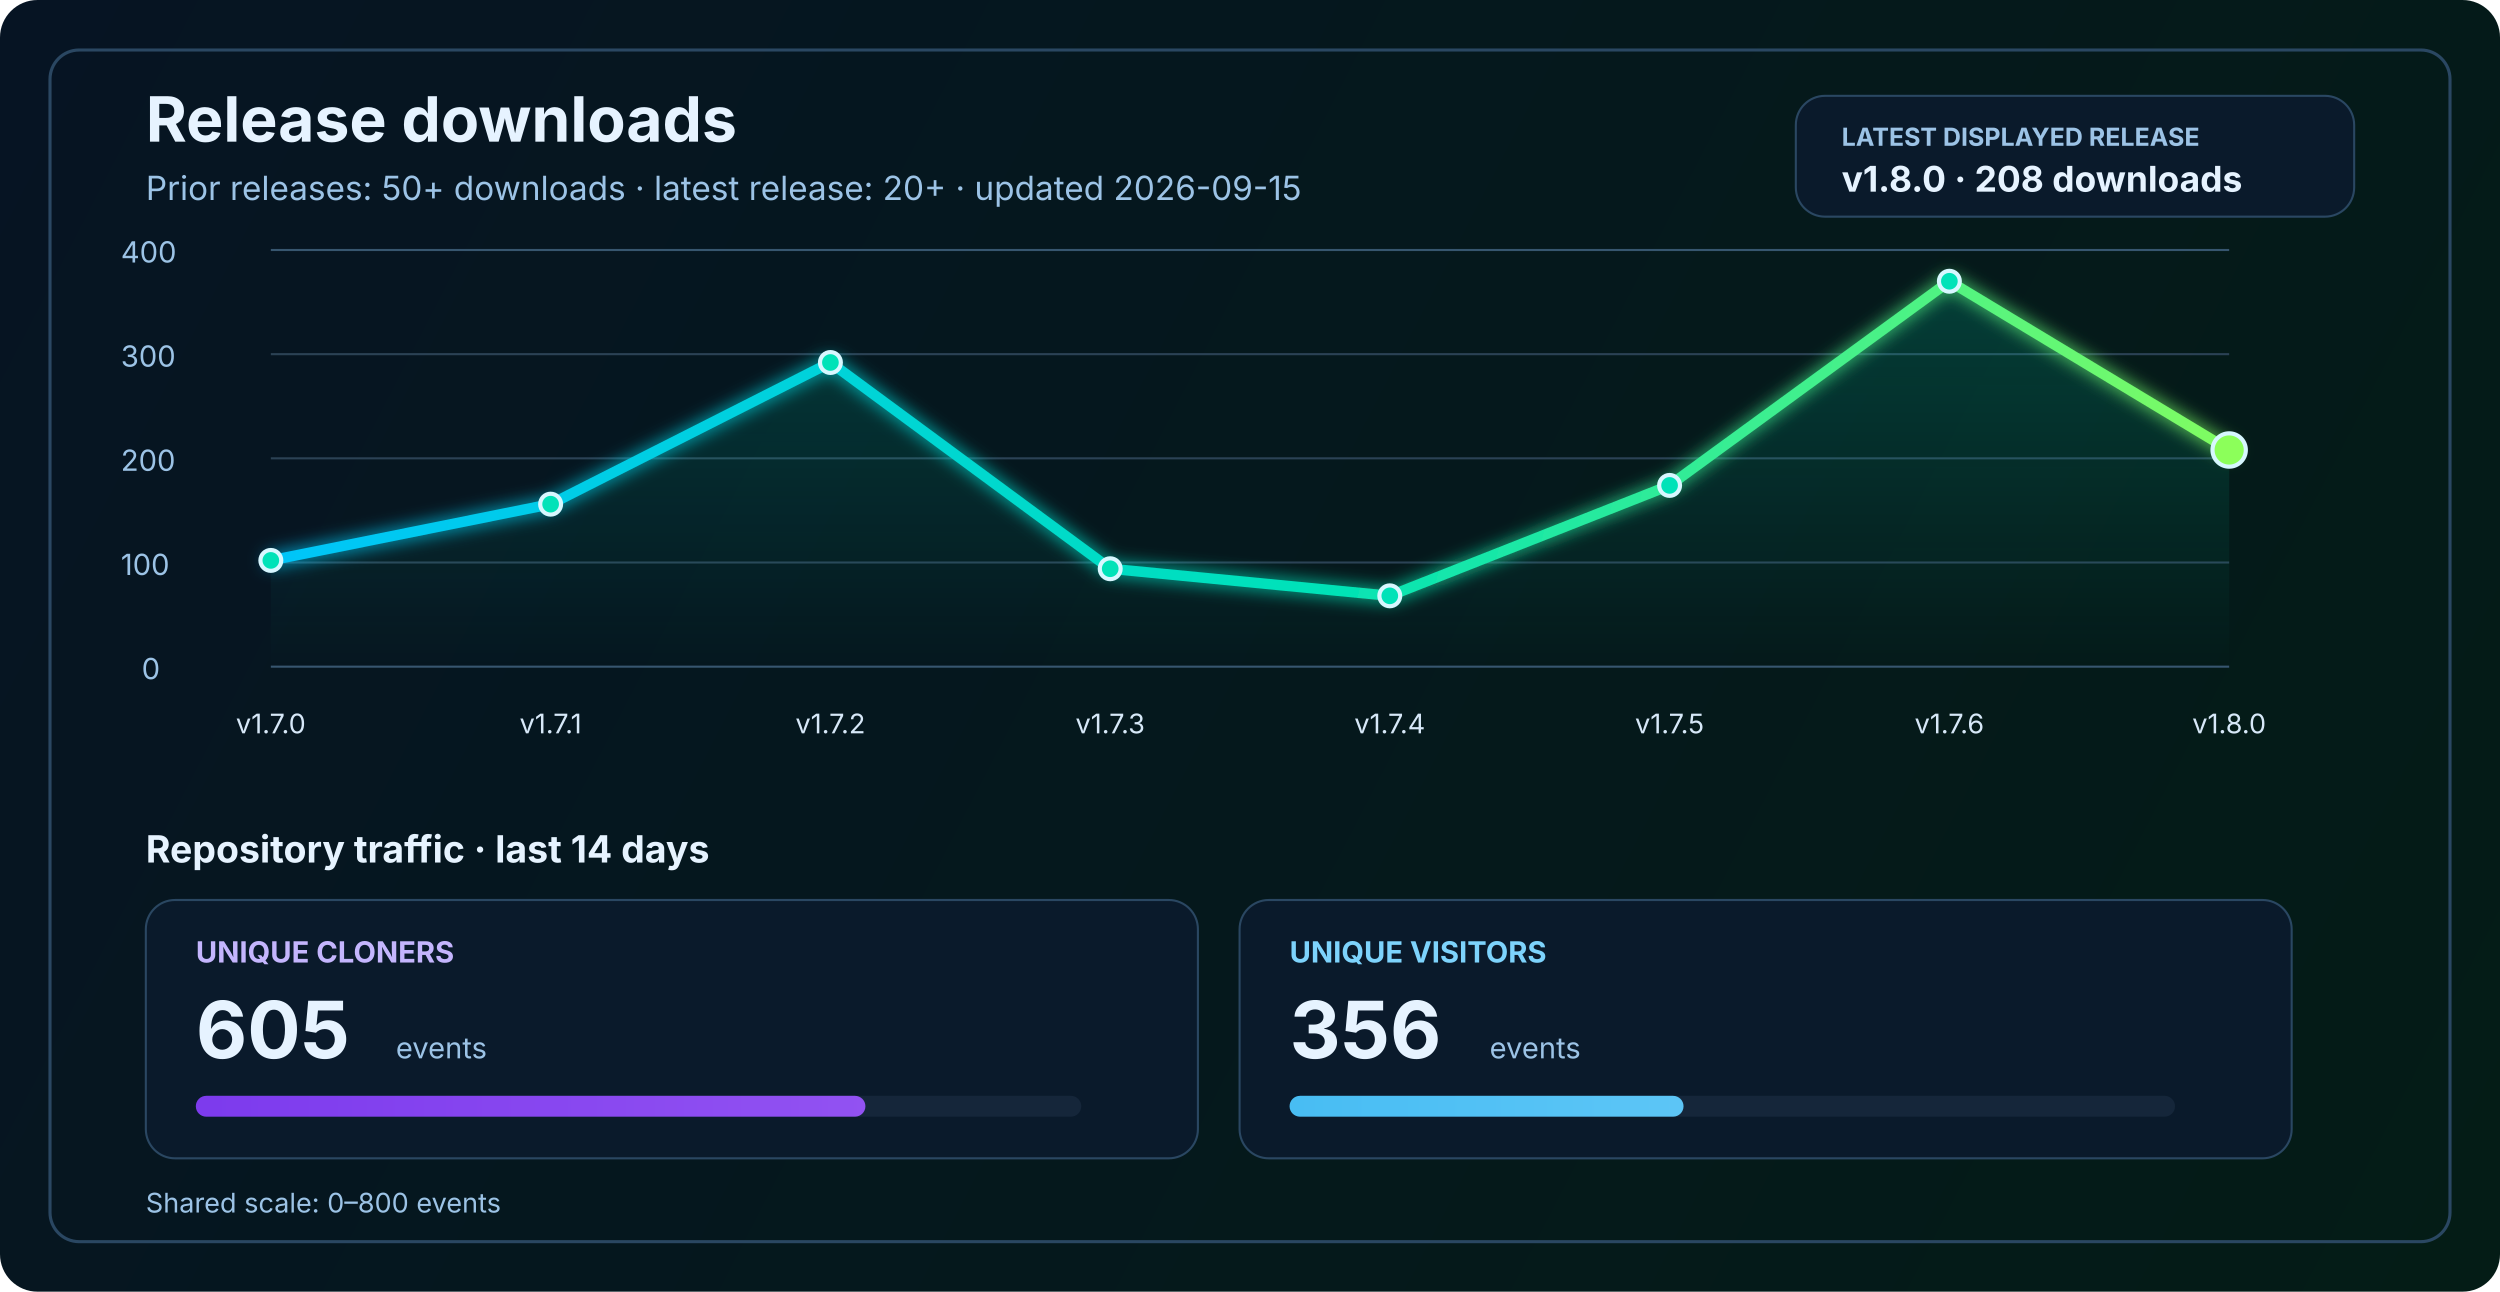
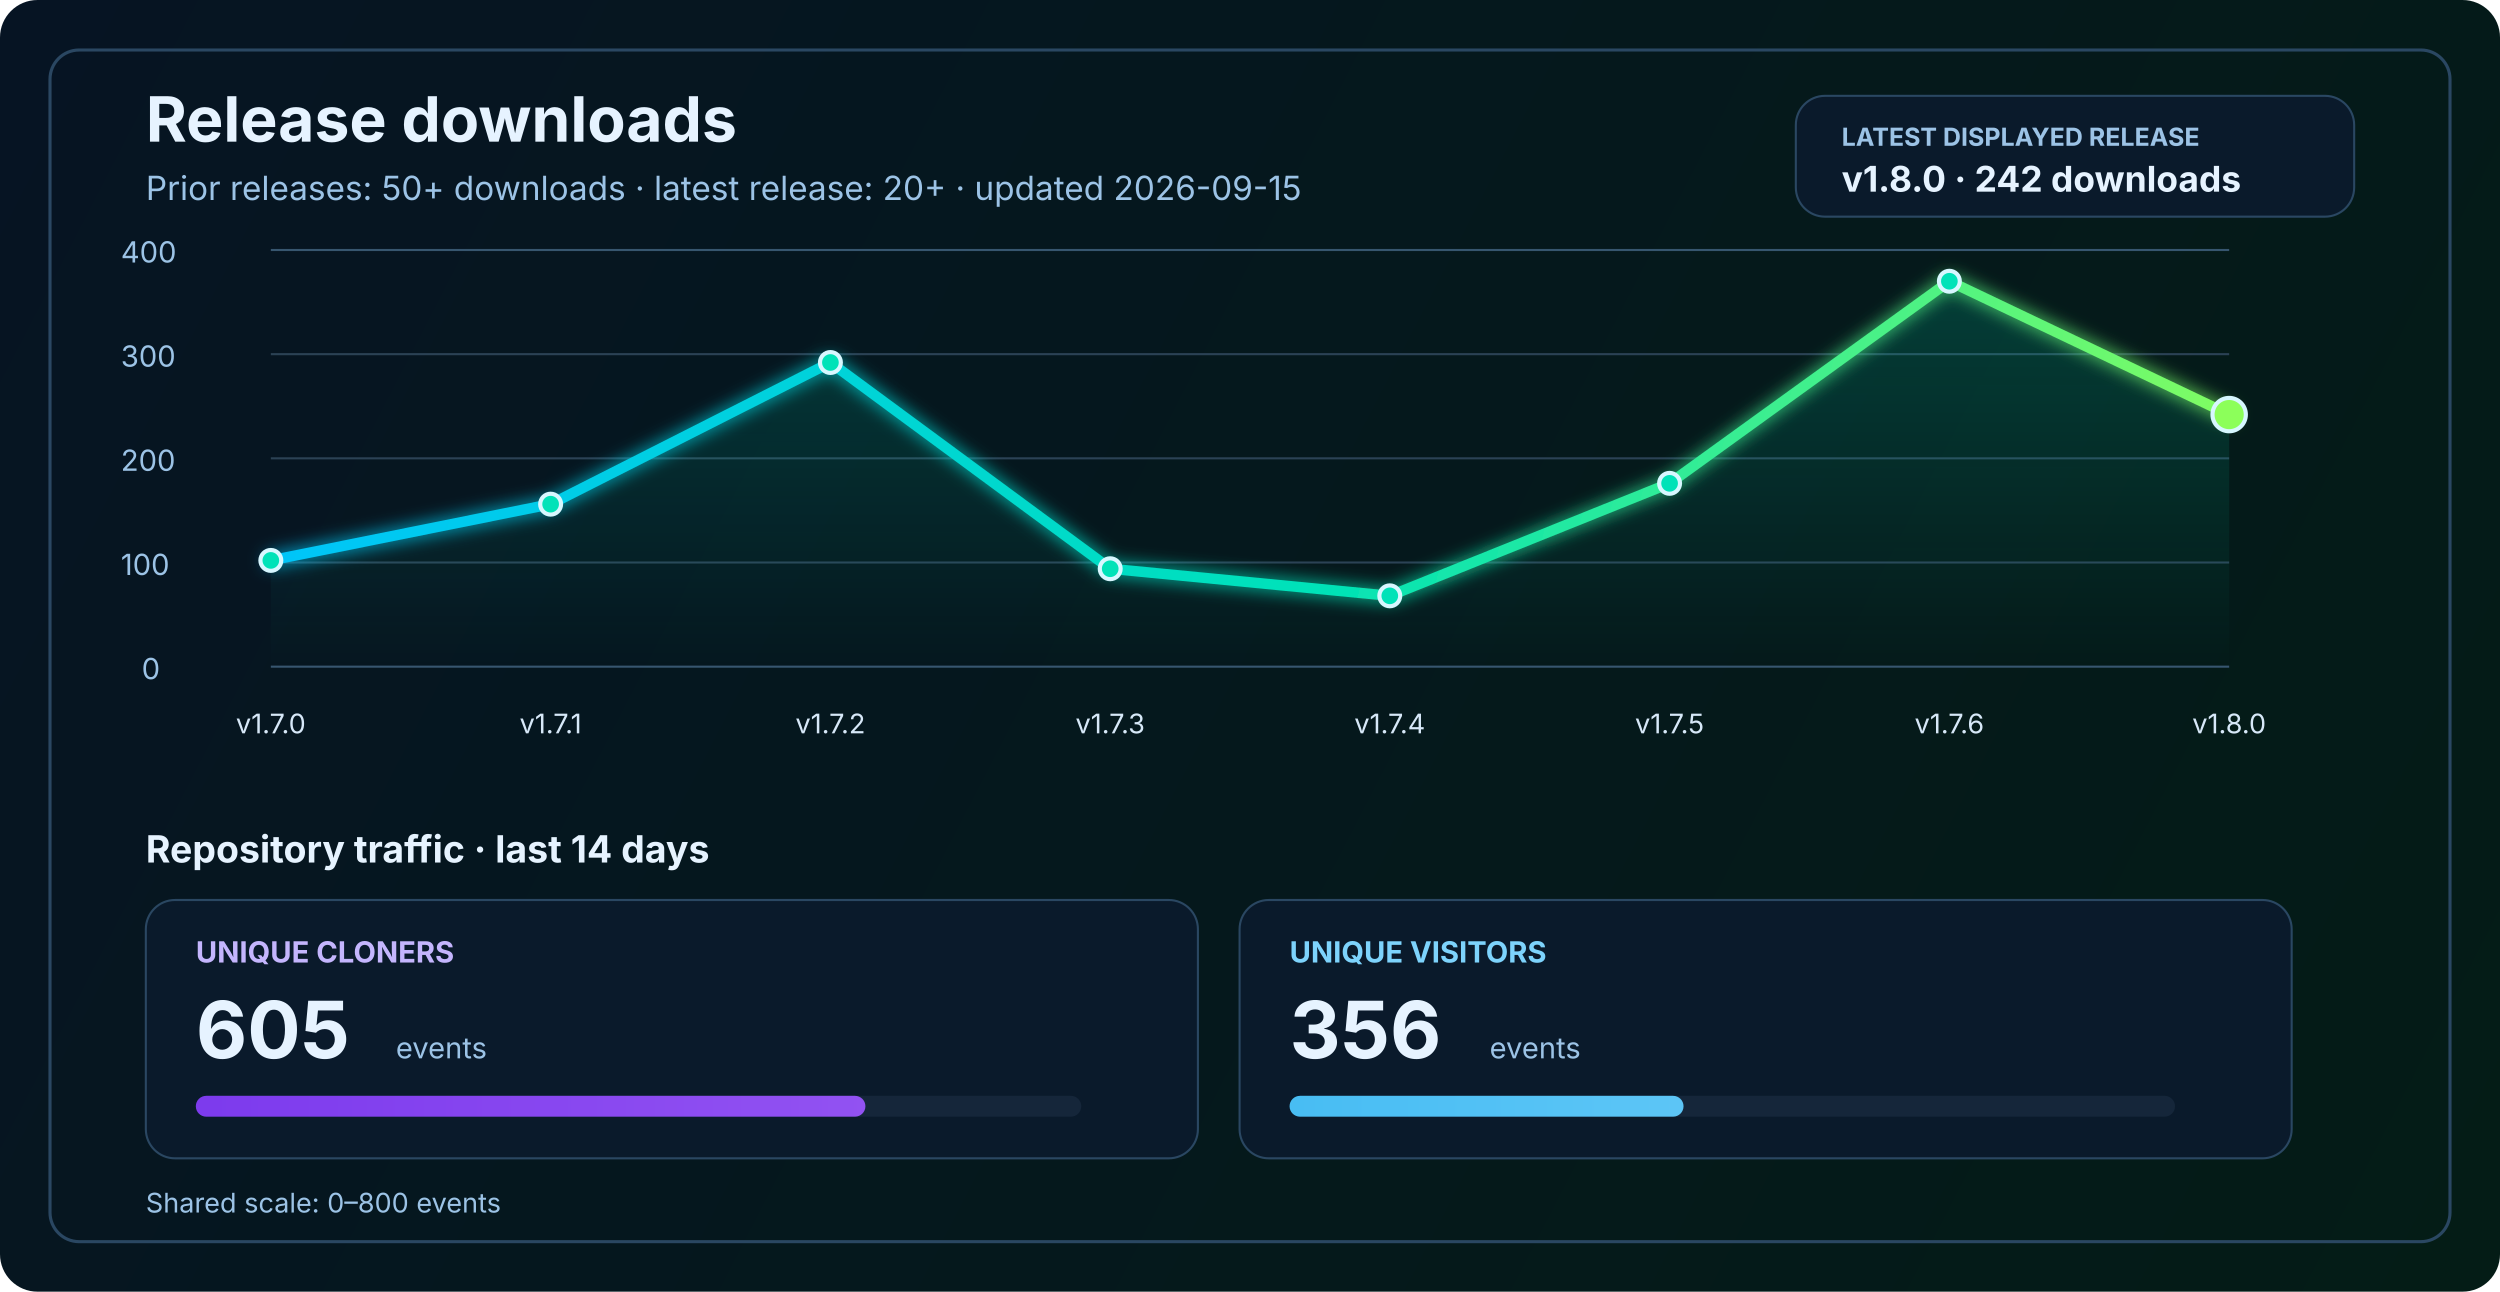
<svg xmlns="http://www.w3.org/2000/svg" width="1200" height="620" viewBox="0 0 1200 620" fill="none" role="img" aria-labelledby="title desc">
  <defs>
    <linearGradient id="bg" x1="0" y1="0" x2="1200" y2="620" gradientUnits="userSpaceOnUse">
      <stop stop-color="#061423" />
      <stop offset="1" stop-color="#041C16" />
    </linearGradient>
    <linearGradient id="line" x1="130" y1="86" x2="1070" y2="340" gradientUnits="userSpaceOnUse">
      <stop stop-color="#00C2FF" />
      <stop offset="0.55" stop-color="#00E2B8" />
      <stop offset="1" stop-color="#8CFF5A" />
    </linearGradient>
    <linearGradient id="area" x1="0" y1="120" x2="0" y2="320" gradientUnits="userSpaceOnUse">
      <stop stop-color="#00E2B8" stop-opacity="0.20" />
      <stop offset="1" stop-color="#00E2B8" stop-opacity="0" />
    </linearGradient>
    <linearGradient id="cloneFill" x1="86" y1="450" x2="1110" y2="450" gradientUnits="userSpaceOnUse">
      <stop stop-color="#7C3AED" />
      <stop offset="1" stop-color="#C084FC" />
    </linearGradient>
    <linearGradient id="viewFill" x1="86" y1="482" x2="1110" y2="482" gradientUnits="userSpaceOnUse">
      <stop stop-color="#0EA5E9" />
      <stop offset="1" stop-color="#7DD3FC" />
    </linearGradient>
    <filter id="glow" x="-50%" y="-50%" width="200%" height="200%">
      <feGaussianBlur stdDeviation="4" result="blur" />
      <feMerge>
        <feMergeNode in="blur" />
        <feMergeNode in="SourceGraphic" />
      </feMerge>
    </filter>
  </defs>
  <rect width="1200" height="620" rx="18" fill="url(#bg)" />
  <rect x="24" y="24" width="1152" height="572" rx="14" stroke="#2A4762" stroke-width="1.5" />
  <text x="70" y="68" fill="#E6F3FF" font-size="30" font-family="SF Pro Display, -apple-system, BlinkMacSystemFont, Segoe UI, sans-serif" font-weight="700">Release downloads</text>
  <text x="70" y="96" fill="#9CC3E6" font-size="16" font-family="SF Pro Text, -apple-system, BlinkMacSystemFont, Segoe UI, sans-serif">Prior releases: 50+ downloads · latest release: 20+ · updated 2026-09-15</text>
  <rect x="862" y="46" width="268" height="58" rx="14" fill="#0A1A2B" stroke="#2A4762" stroke-width="1" />
  <text x="884" y="70" fill="#9CC3E6" font-size="12" font-family="SF Pro Text, -apple-system, BlinkMacSystemFont, Segoe UI, sans-serif" font-weight="700">LATEST DISPLAYED RELEASE</text>
-   <text x="884" y="92" fill="#E6F3FF" font-size="17" font-family="SF Pro Text, -apple-system, BlinkMacSystemFont, Segoe UI, sans-serif" font-weight="700">v1.8.0 · 208 downloads</text>
+   <text x="884" y="92" fill="#E6F3FF" font-size="17" font-family="SF Pro Text, -apple-system, BlinkMacSystemFont, Segoe UI, sans-serif" font-weight="700">v1.8.0 · 242 downloads</text>
  <line x1="130" y1="320.0" x2="1070" y2="320.0" stroke="#37566F" stroke-width="1" />
  <line x1="130" y1="270.0" x2="1070" y2="270.0" stroke="#2B4255" stroke-width="1" />
  <line x1="130" y1="220.0" x2="1070" y2="220.0" stroke="#2B4255" stroke-width="1" />
  <line x1="130" y1="170.0" x2="1070" y2="170.0" stroke="#2B4255" stroke-width="1" />
  <line x1="130" y1="120.0" x2="1070" y2="120.0" stroke="#37566F" stroke-width="1" />
  <text x="68" y="326.0" fill="#9CC3E6" font-size="14" font-family="SF Pro Text, -apple-system, BlinkMacSystemFont, Segoe UI, sans-serif">0</text>
  <text x="58" y="276.0" fill="#9CC3E6" font-size="14" font-family="SF Pro Text, -apple-system, BlinkMacSystemFont, Segoe UI, sans-serif">100</text>
  <text x="58" y="226.0" fill="#9CC3E6" font-size="14" font-family="SF Pro Text, -apple-system, BlinkMacSystemFont, Segoe UI, sans-serif">200</text>
  <text x="58" y="176.0" fill="#9CC3E6" font-size="14" font-family="SF Pro Text, -apple-system, BlinkMacSystemFont, Segoe UI, sans-serif">300</text>
  <text x="58" y="126.0" fill="#9CC3E6" font-size="14" font-family="SF Pro Text, -apple-system, BlinkMacSystemFont, Segoe UI, sans-serif">400</text>
-   <path d="M 130.0 269.0 L 264.3 242.0 L 398.6 174.0 L 532.9 273.0 L 667.1 286.0 L 801.4 233.0 L 935.7 135.0 L 1070.0 216.0 L 1070 320 L 130 320 Z" fill="url(#area)" />
-   <polyline points="130.0,269.0 264.3,242.0 398.6,174.0 532.9,273.0 667.1,286.0 801.4,233.0 935.7,135.0 1070.0,216.0" fill="none" stroke="url(#line)" stroke-width="5" stroke-linecap="round" stroke-linejoin="round" filter="url(#glow)" />
+   <path d="M 130.0 269.0 L 264.3 242.0 L 398.6 174.0 L 532.9 273.0 L 667.1 286.0 L 801.4 232.0 L 935.7 135.0 L 1070.0 199.0 L 1070 320 L 130 320 Z" fill="url(#area)" />
+   <polyline points="130.0,269.0 264.3,242.0 398.6,174.0 532.9,273.0 667.1,286.0 801.4,232.0 935.7,135.0 1070.0,199.0" fill="none" stroke="url(#line)" stroke-width="5" stroke-linecap="round" stroke-linejoin="round" filter="url(#glow)" />
  <circle cx="130.0" cy="269.0" r="5" fill="#00E2B8" stroke="#D7F7FF" stroke-width="2" />
  <circle cx="264.3" cy="242.0" r="5" fill="#00E2B8" stroke="#D7F7FF" stroke-width="2" />
  <circle cx="398.6" cy="174.0" r="5" fill="#00E2B8" stroke="#D7F7FF" stroke-width="2" />
  <circle cx="532.9" cy="273.0" r="5" fill="#00E2B8" stroke="#D7F7FF" stroke-width="2" />
  <circle cx="667.1" cy="286.0" r="5" fill="#00E2B8" stroke="#D7F7FF" stroke-width="2" />
-   <circle cx="801.4" cy="233.0" r="5" fill="#00E2B8" stroke="#D7F7FF" stroke-width="2" />
+   <circle cx="801.4" cy="232.0" r="5" fill="#00E2B8" stroke="#D7F7FF" stroke-width="2" />
  <circle cx="935.7" cy="135.0" r="5" fill="#00E2B8" stroke="#D7F7FF" stroke-width="2" />
-   <circle cx="1070.0" cy="216.0" r="8" fill="#8CFF5A" stroke="#D7F7FF" stroke-width="2" />
+   <circle cx="1070.0" cy="199.0" r="8" fill="#8CFF5A" stroke="#D7F7FF" stroke-width="2" />
  <text x="130.0" y="352" text-anchor="middle" fill="#D7E8F8" font-size="13" font-family="SF Pro Text, -apple-system, BlinkMacSystemFont, Segoe UI, sans-serif">v1.7.0</text>
  <text x="264.3" y="352" text-anchor="middle" fill="#D7E8F8" font-size="13" font-family="SF Pro Text, -apple-system, BlinkMacSystemFont, Segoe UI, sans-serif">v1.7.1</text>
  <text x="398.6" y="352" text-anchor="middle" fill="#D7E8F8" font-size="13" font-family="SF Pro Text, -apple-system, BlinkMacSystemFont, Segoe UI, sans-serif">v1.7.2</text>
  <text x="532.9" y="352" text-anchor="middle" fill="#D7E8F8" font-size="13" font-family="SF Pro Text, -apple-system, BlinkMacSystemFont, Segoe UI, sans-serif">v1.7.3</text>
  <text x="667.1" y="352" text-anchor="middle" fill="#D7E8F8" font-size="13" font-family="SF Pro Text, -apple-system, BlinkMacSystemFont, Segoe UI, sans-serif">v1.7.4</text>
  <text x="801.4" y="352" text-anchor="middle" fill="#D7E8F8" font-size="13" font-family="SF Pro Text, -apple-system, BlinkMacSystemFont, Segoe UI, sans-serif">v1.7.5</text>
  <text x="935.7" y="352" text-anchor="middle" fill="#D7E8F8" font-size="13" font-family="SF Pro Text, -apple-system, BlinkMacSystemFont, Segoe UI, sans-serif">v1.7.6</text>
  <text x="1070.0" y="352" text-anchor="middle" fill="#D7E8F8" font-size="13" font-family="SF Pro Text, -apple-system, BlinkMacSystemFont, Segoe UI, sans-serif">v1.8.0</text>
  <text x="70" y="414" fill="#E6F3FF" font-size="18" font-family="SF Pro Text, -apple-system, BlinkMacSystemFont, Segoe UI, sans-serif" font-weight="700">Repository traffic · last 14 days</text>
  <rect x="70" y="432" width="505" height="124" rx="14" fill="#0A1A2B" stroke="#2A4762" stroke-width="1" />
  <text x="94" y="462" fill="#C4B5FD" font-size="14" font-family="SF Pro Text, -apple-system, BlinkMacSystemFont, Segoe UI, sans-serif" font-weight="700">UNIQUE CLONERS</text>
  <text x="94" y="508" fill="#E6F3FF" font-size="38" font-family="SF Pro Display, -apple-system, BlinkMacSystemFont, Segoe UI, sans-serif" font-weight="700">605</text>
  <text x="190" y="508" fill="#9CC3E6" font-size="14" font-family="SF Pro Text, -apple-system, BlinkMacSystemFont, Segoe UI, sans-serif">events</text>
  <rect x="94" y="526" width="425" height="10" rx="5" fill="#15263A" />
  <rect x="94" y="526" width="321.4" height="10" rx="5" fill="url(#cloneFill)" />
  <rect x="595" y="432" width="505" height="124" rx="14" fill="#0A1A2B" stroke="#2A4762" stroke-width="1" />
  <text x="619" y="462" fill="#7DD3FC" font-size="14" font-family="SF Pro Text, -apple-system, BlinkMacSystemFont, Segoe UI, sans-serif" font-weight="700">UNIQUE VISITORS</text>
  <text x="619" y="508" fill="#E6F3FF" font-size="38" font-family="SF Pro Display, -apple-system, BlinkMacSystemFont, Segoe UI, sans-serif" font-weight="700">356</text>
  <text x="715" y="508" fill="#9CC3E6" font-size="14" font-family="SF Pro Text, -apple-system, BlinkMacSystemFont, Segoe UI, sans-serif">events</text>
  <rect x="619" y="526" width="425" height="10" rx="5" fill="#15263A" />
  <rect x="619" y="526" width="189.1" height="10" rx="5" fill="url(#viewFill)" />
  <text x="70" y="582" fill="#9CC3E6" font-size="13" font-family="SF Pro Text, -apple-system, BlinkMacSystemFont, Segoe UI, sans-serif">Shared scale: 0–800 events</text>
</svg>
